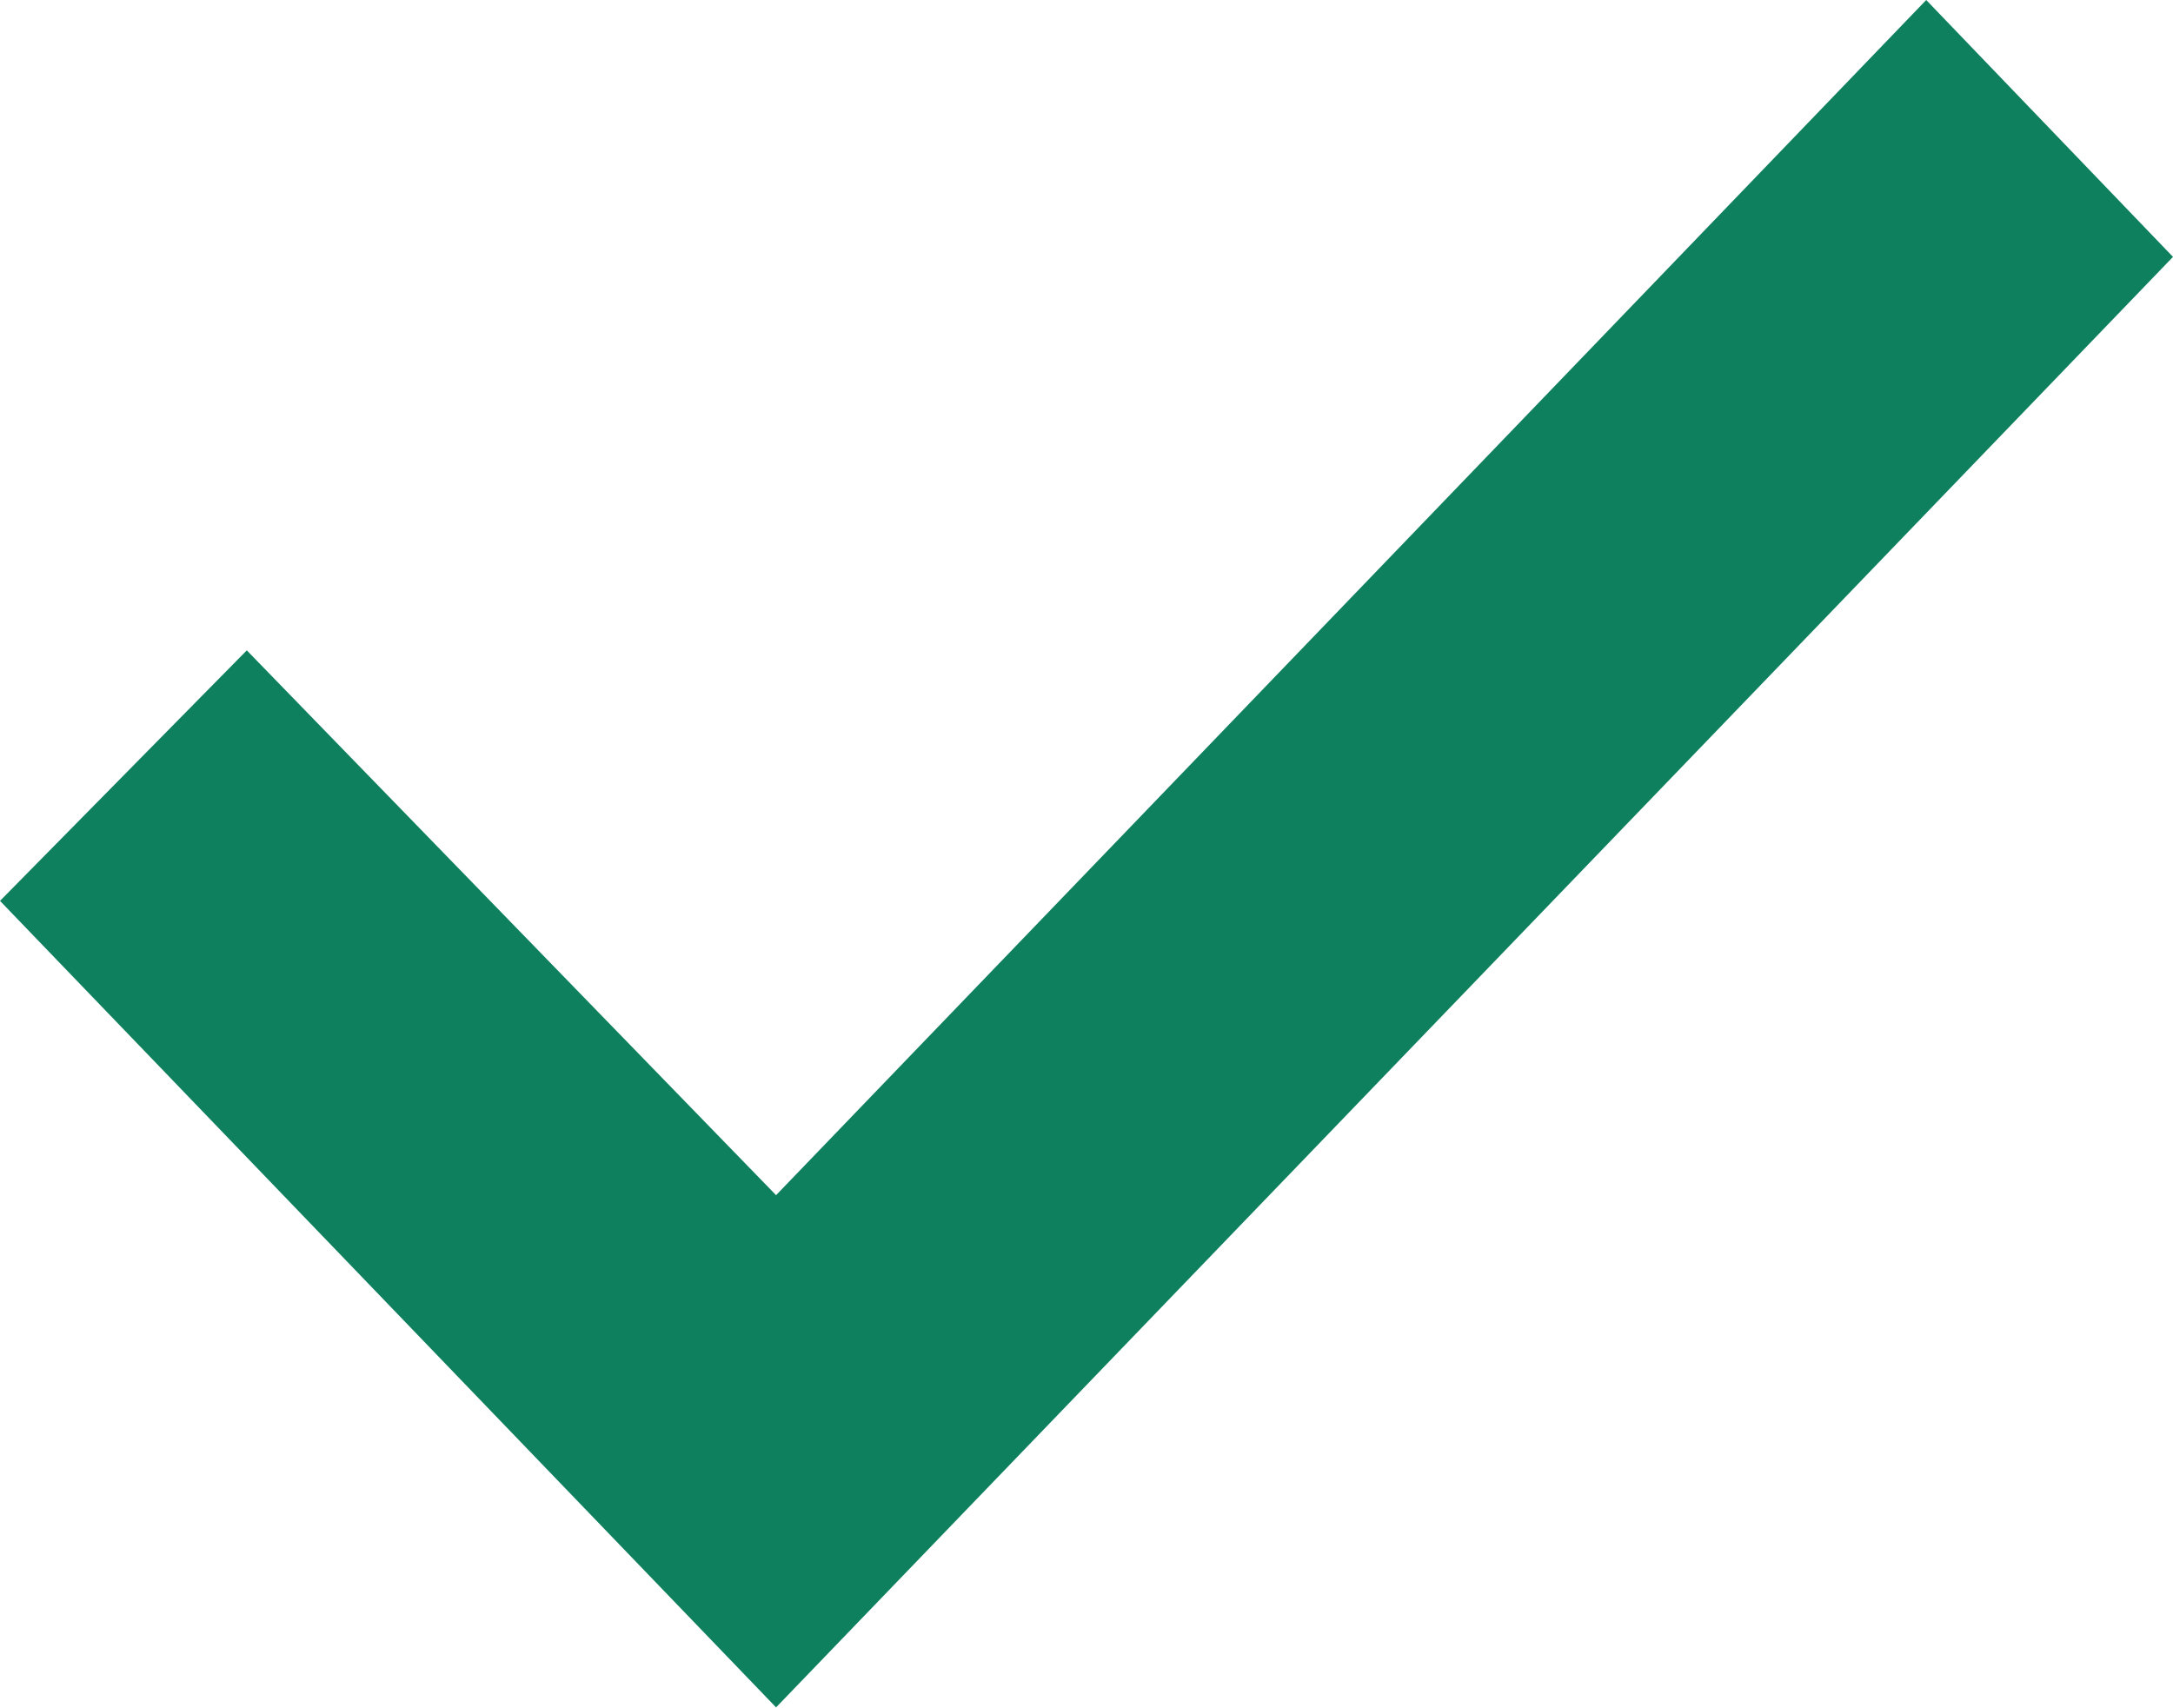
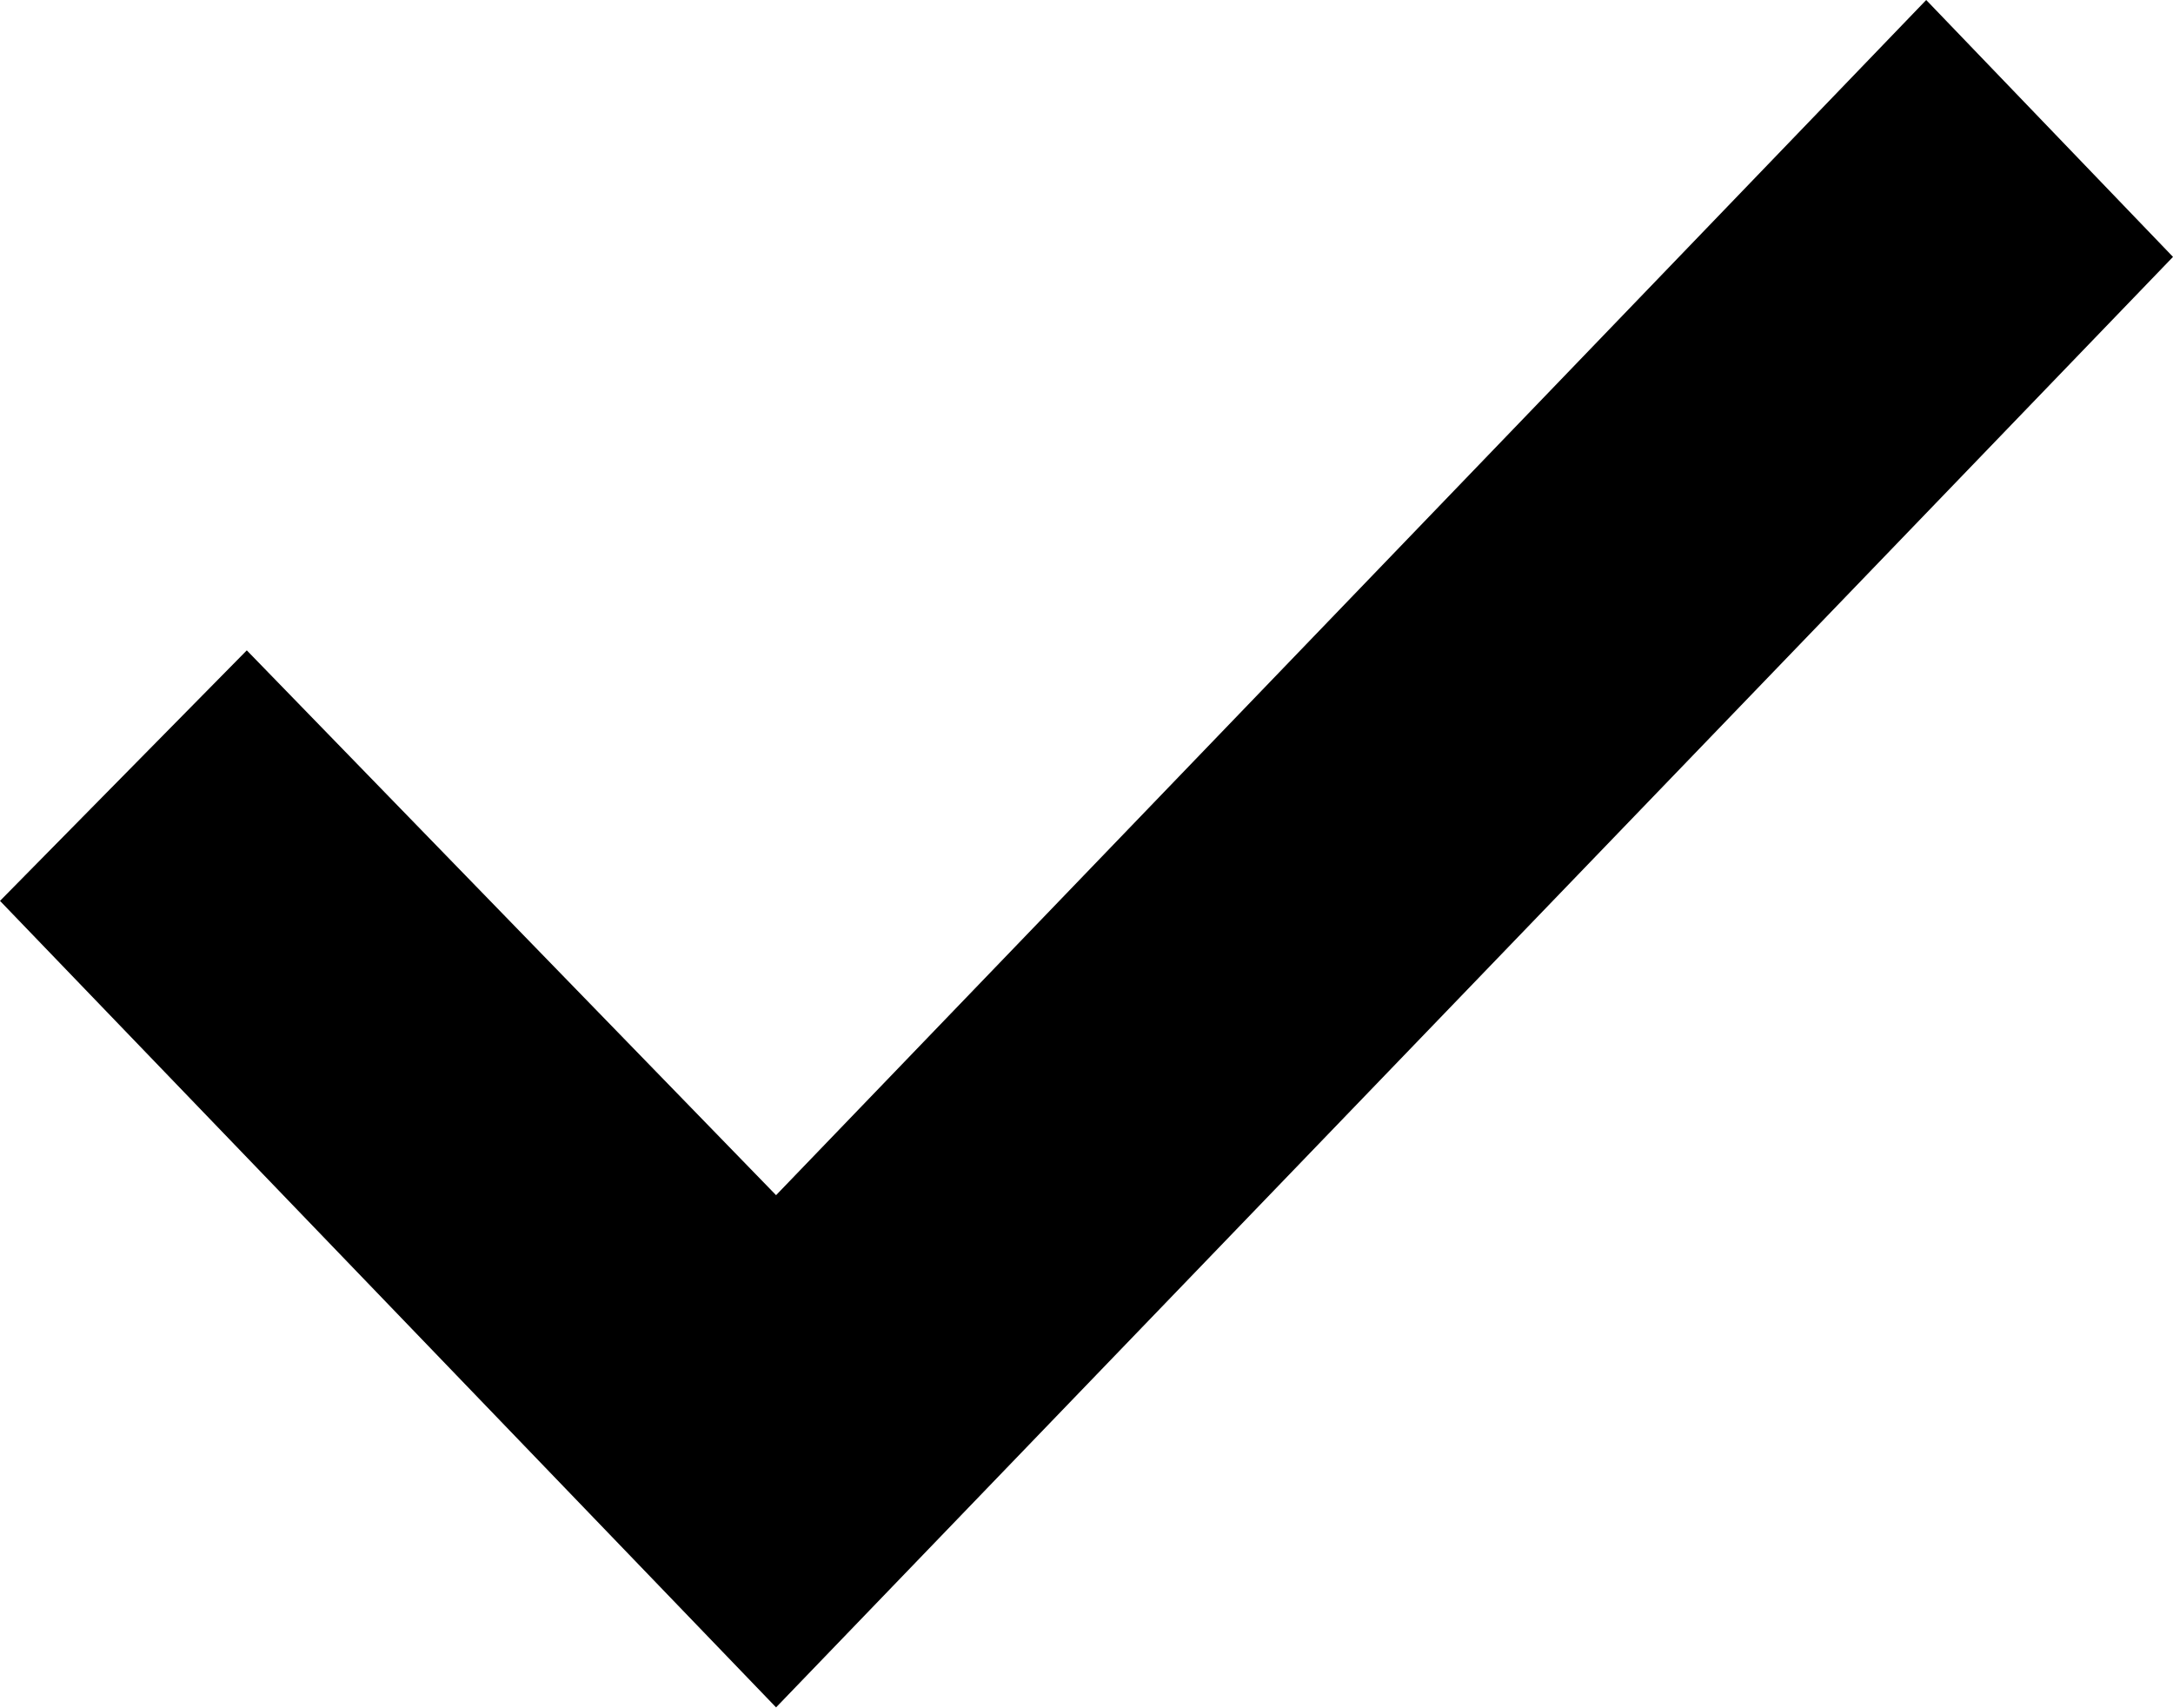
<svg xmlns="http://www.w3.org/2000/svg" width="14" height="11" viewBox="0 0 14 11" fill="none">
-   <path d="M5 11L0 5.804L1.59 4.19L5 7.7L12.41 0L14 1.655L5 11Z" fill="#0F805D" />
+   <path d="M5 11L0 5.804L1.59 4.19L5 7.7L12.41 0L14 1.655L5 11Z" fill="currentColor" />
</svg>
